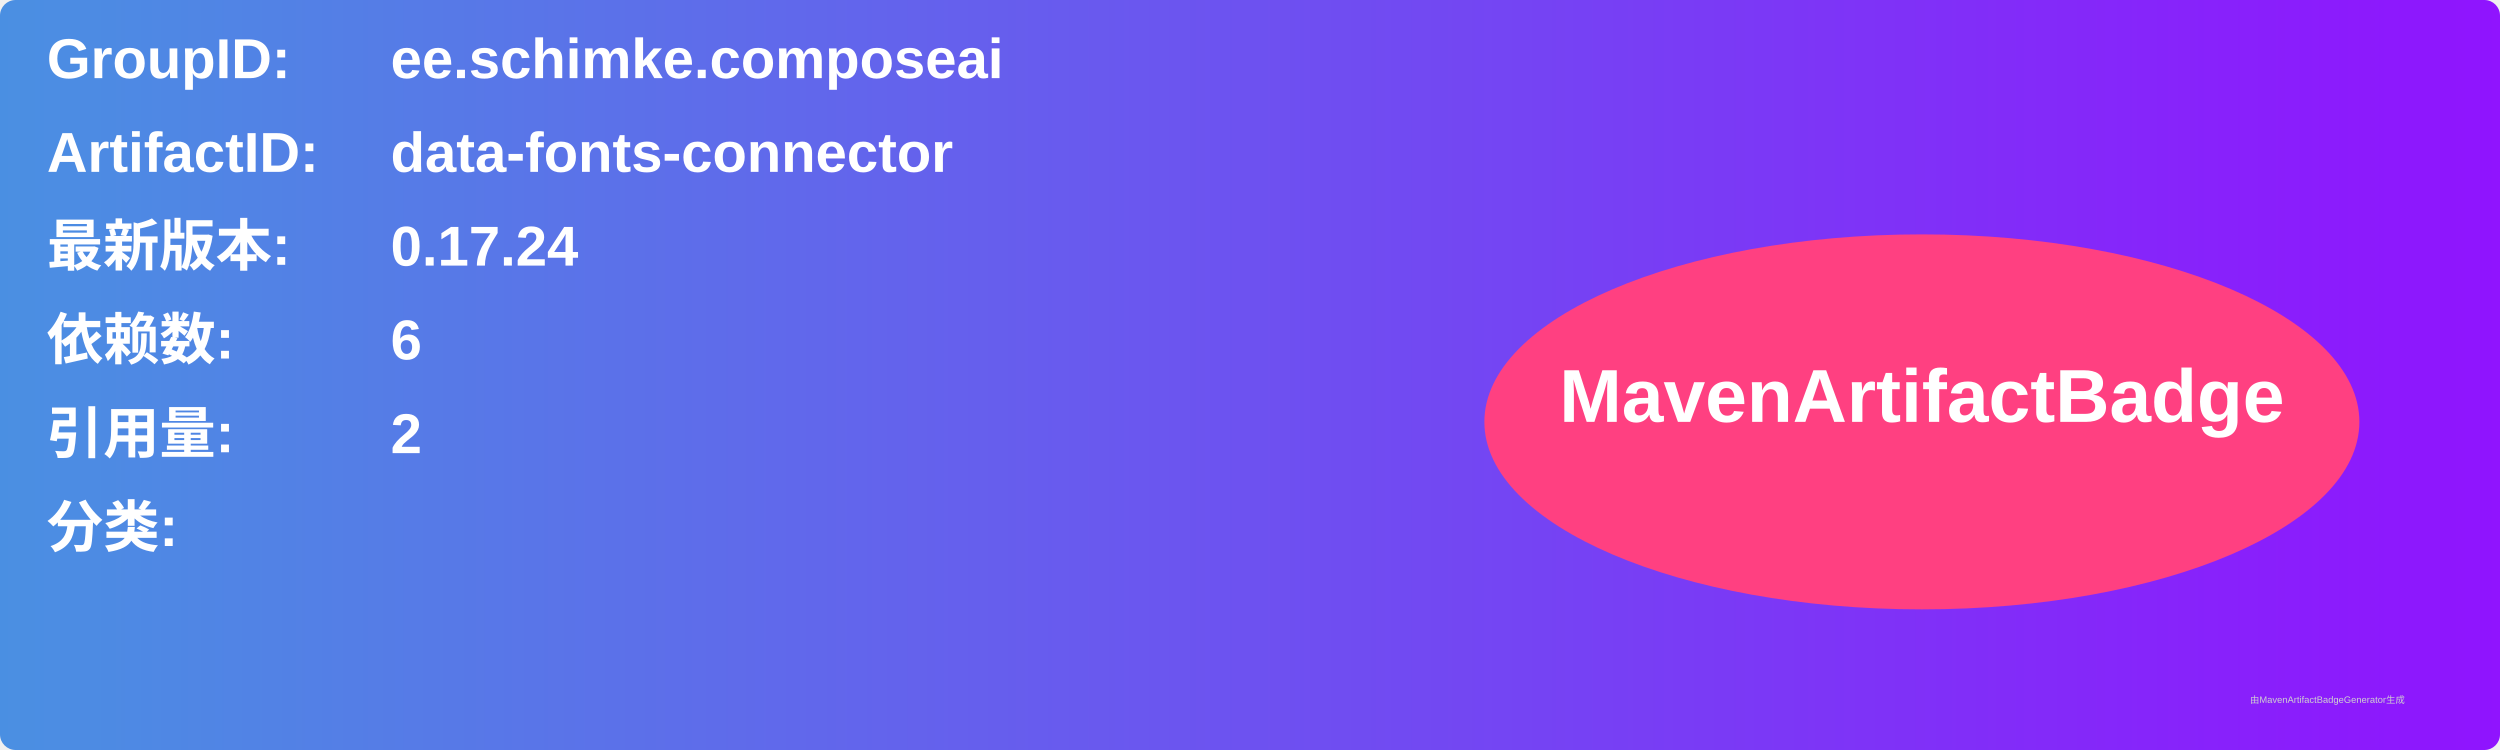
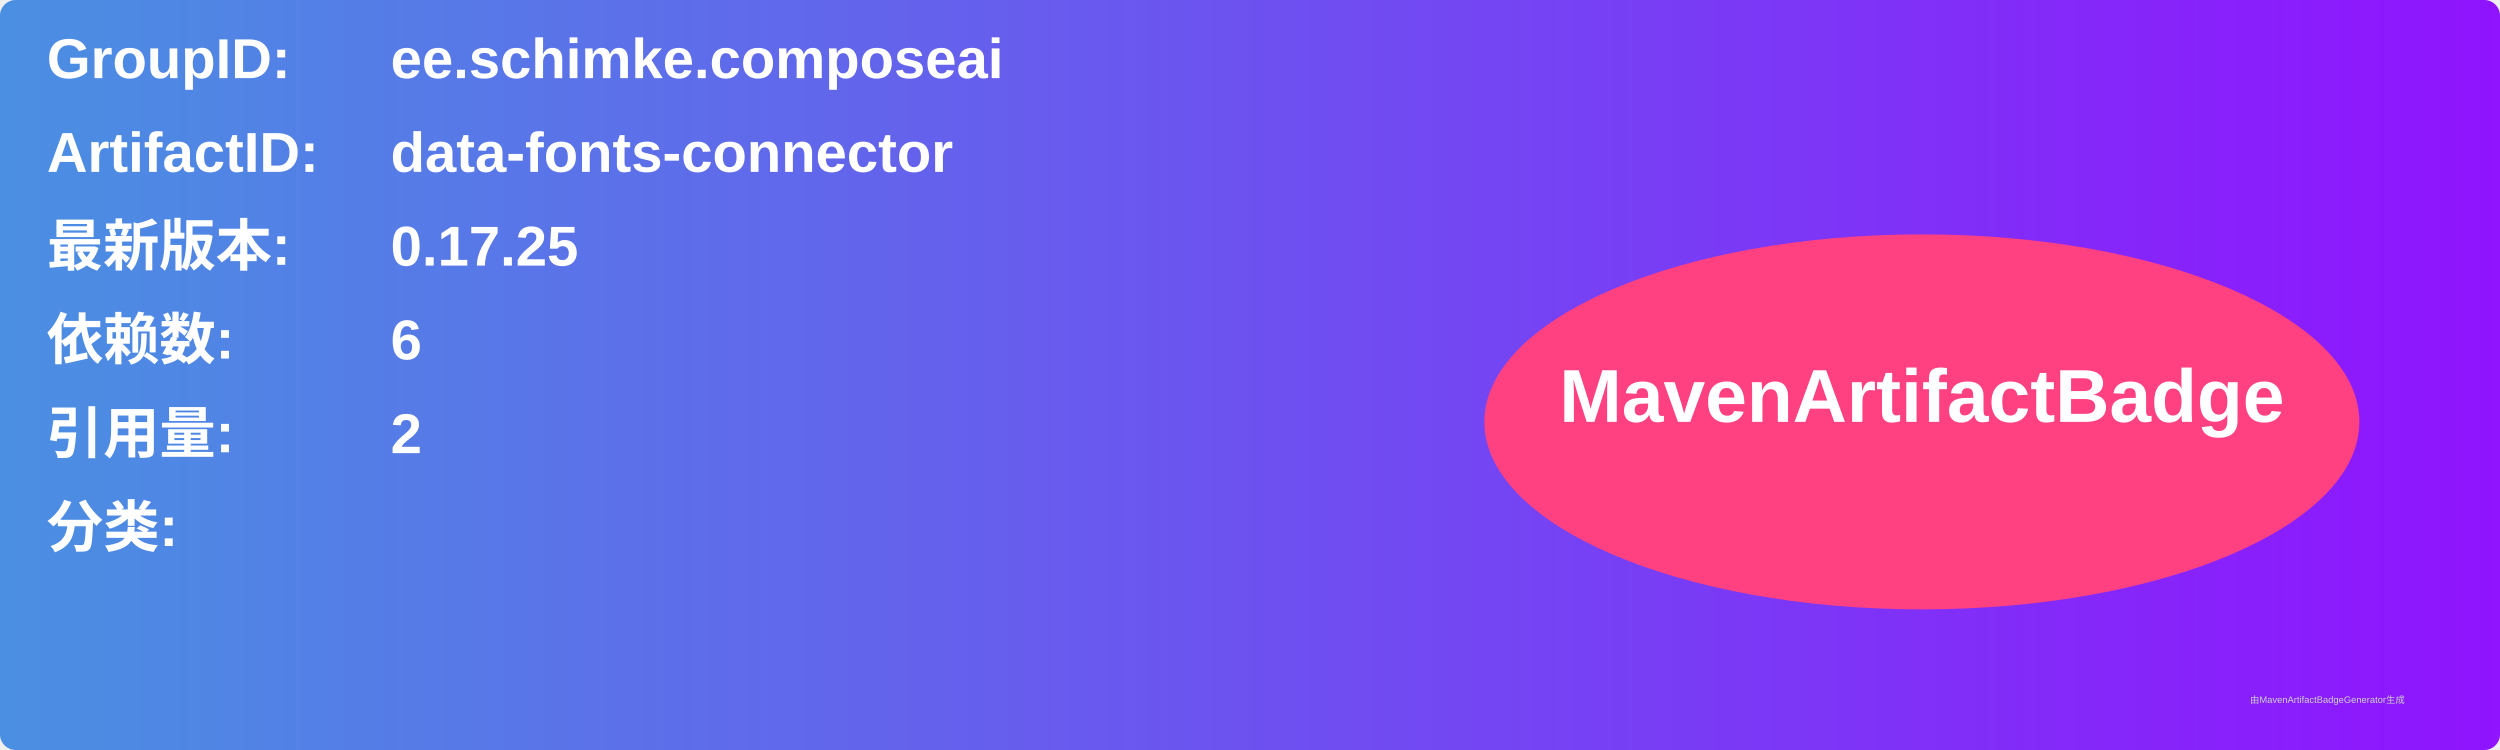
<svg xmlns="http://www.w3.org/2000/svg" width="800" height="240" viewBox="0 0 800 240">
  <linearGradient id="grad" x1="0%" y1="0%" x2="100%" y2="0%">
    <stop offset="0%" stop-color="#4a90e2" />
    <stop offset="100%" stop-color="#9013fe" />
  </linearGradient>
  <rect width="100%" height="100%" rx="5" ry="5" fill="url(#grad)" />
  <g transform="translate(15, 15)">
    <text x="0" y="10" font-family="Arial" font-size="18" fill="white" font-weight="bold" width="260">GroupID:</text>
    <text x="110" y="10" font-family="Arial" font-size="18" fill="white" font-weight="bold" width="460">ee.schimke.composeai</text>
    <text x="0" y="40" font-family="Arial" font-size="18" fill="white" font-weight="bold" width="260">ArtifactID:</text>
    <text x="110" y="40" font-family="Arial" font-size="18" fill="white" font-weight="bold" width="460">data-fonts-connector</text>
    <text x="0" y="70" font-family="Arial" font-size="18" fill="white" font-weight="bold">最新版本:</text>
    <text x="110" y="70" font-family="Arial" font-size="18" fill="white" font-weight="bold">
-       <tspan font-weight="bold">0.17.24</tspan>
+       <tspan font-weight="bold">0.17.25</tspan>
    </text>
    <text x="0" y="100" font-family="Arial" font-size="18" fill="white" font-weight="bold">依赖数: </text>
    <text x="110" y="100" font-family="Arial" font-size="18" fill="white">
      <tspan font-weight="bold">6</tspan>
    </text>
    <text x="0" y="130" font-family="Arial" font-size="18" fill="white" font-weight="bold">引用量: </text>
    <text x="110" y="130" font-family="Arial" font-size="18" fill="white">
      <tspan font-weight="bold">2</tspan>
    </text>
    <text x="0" y="160" font-family="Arial" font-size="18" fill="white" font-weight="bold">分类:</text>
    <text x="10" y="190" font-family="Arial" font-size="10" fill="white">
      <tspan font-weight="bold" />
    </text>
    <ellipse cx="600" cy="120" rx="140" ry="60" fill="#ff4081" />
    <text x="600" y="120" text-anchor="middle" font-family="Arial" font-size="24" fill="white" font-weight="bold">MavenArtifactBadge</text>
  </g>
  <text x="720" y="225" font-family="Arial" font-size="3" fill="#d0d0d0">由MavenArtifactBadgeGenerator生成</text>
</svg>
